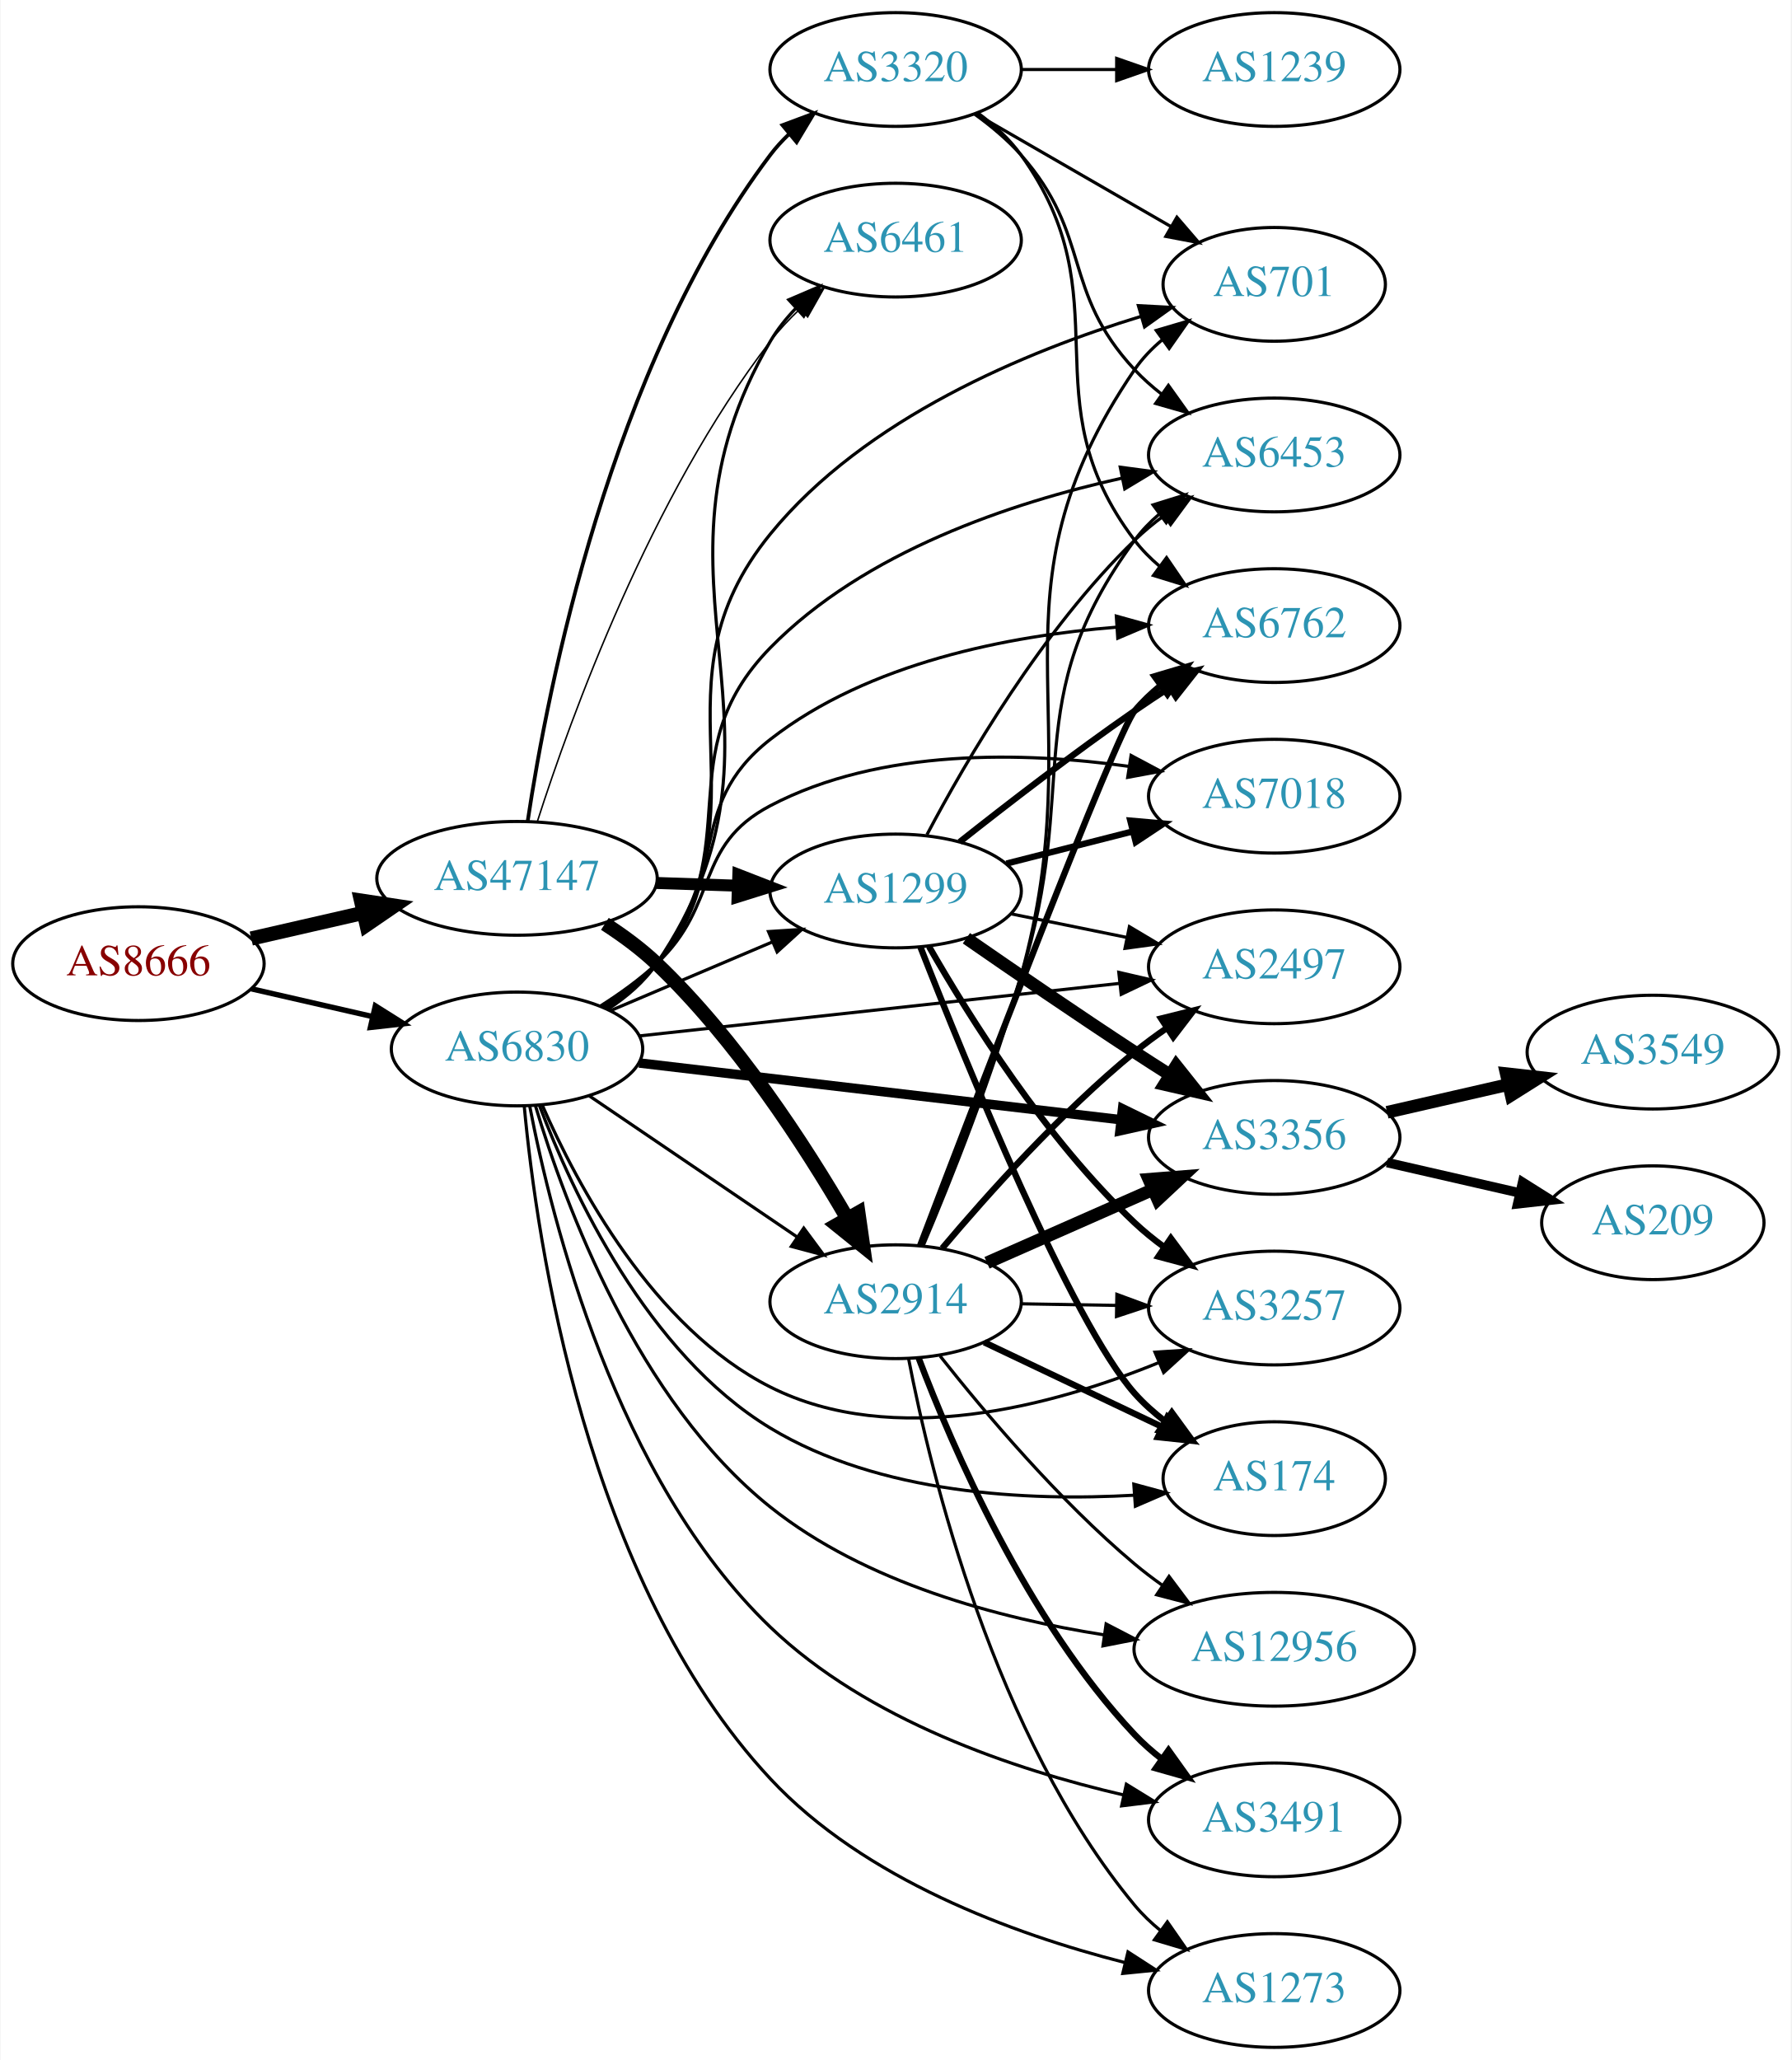
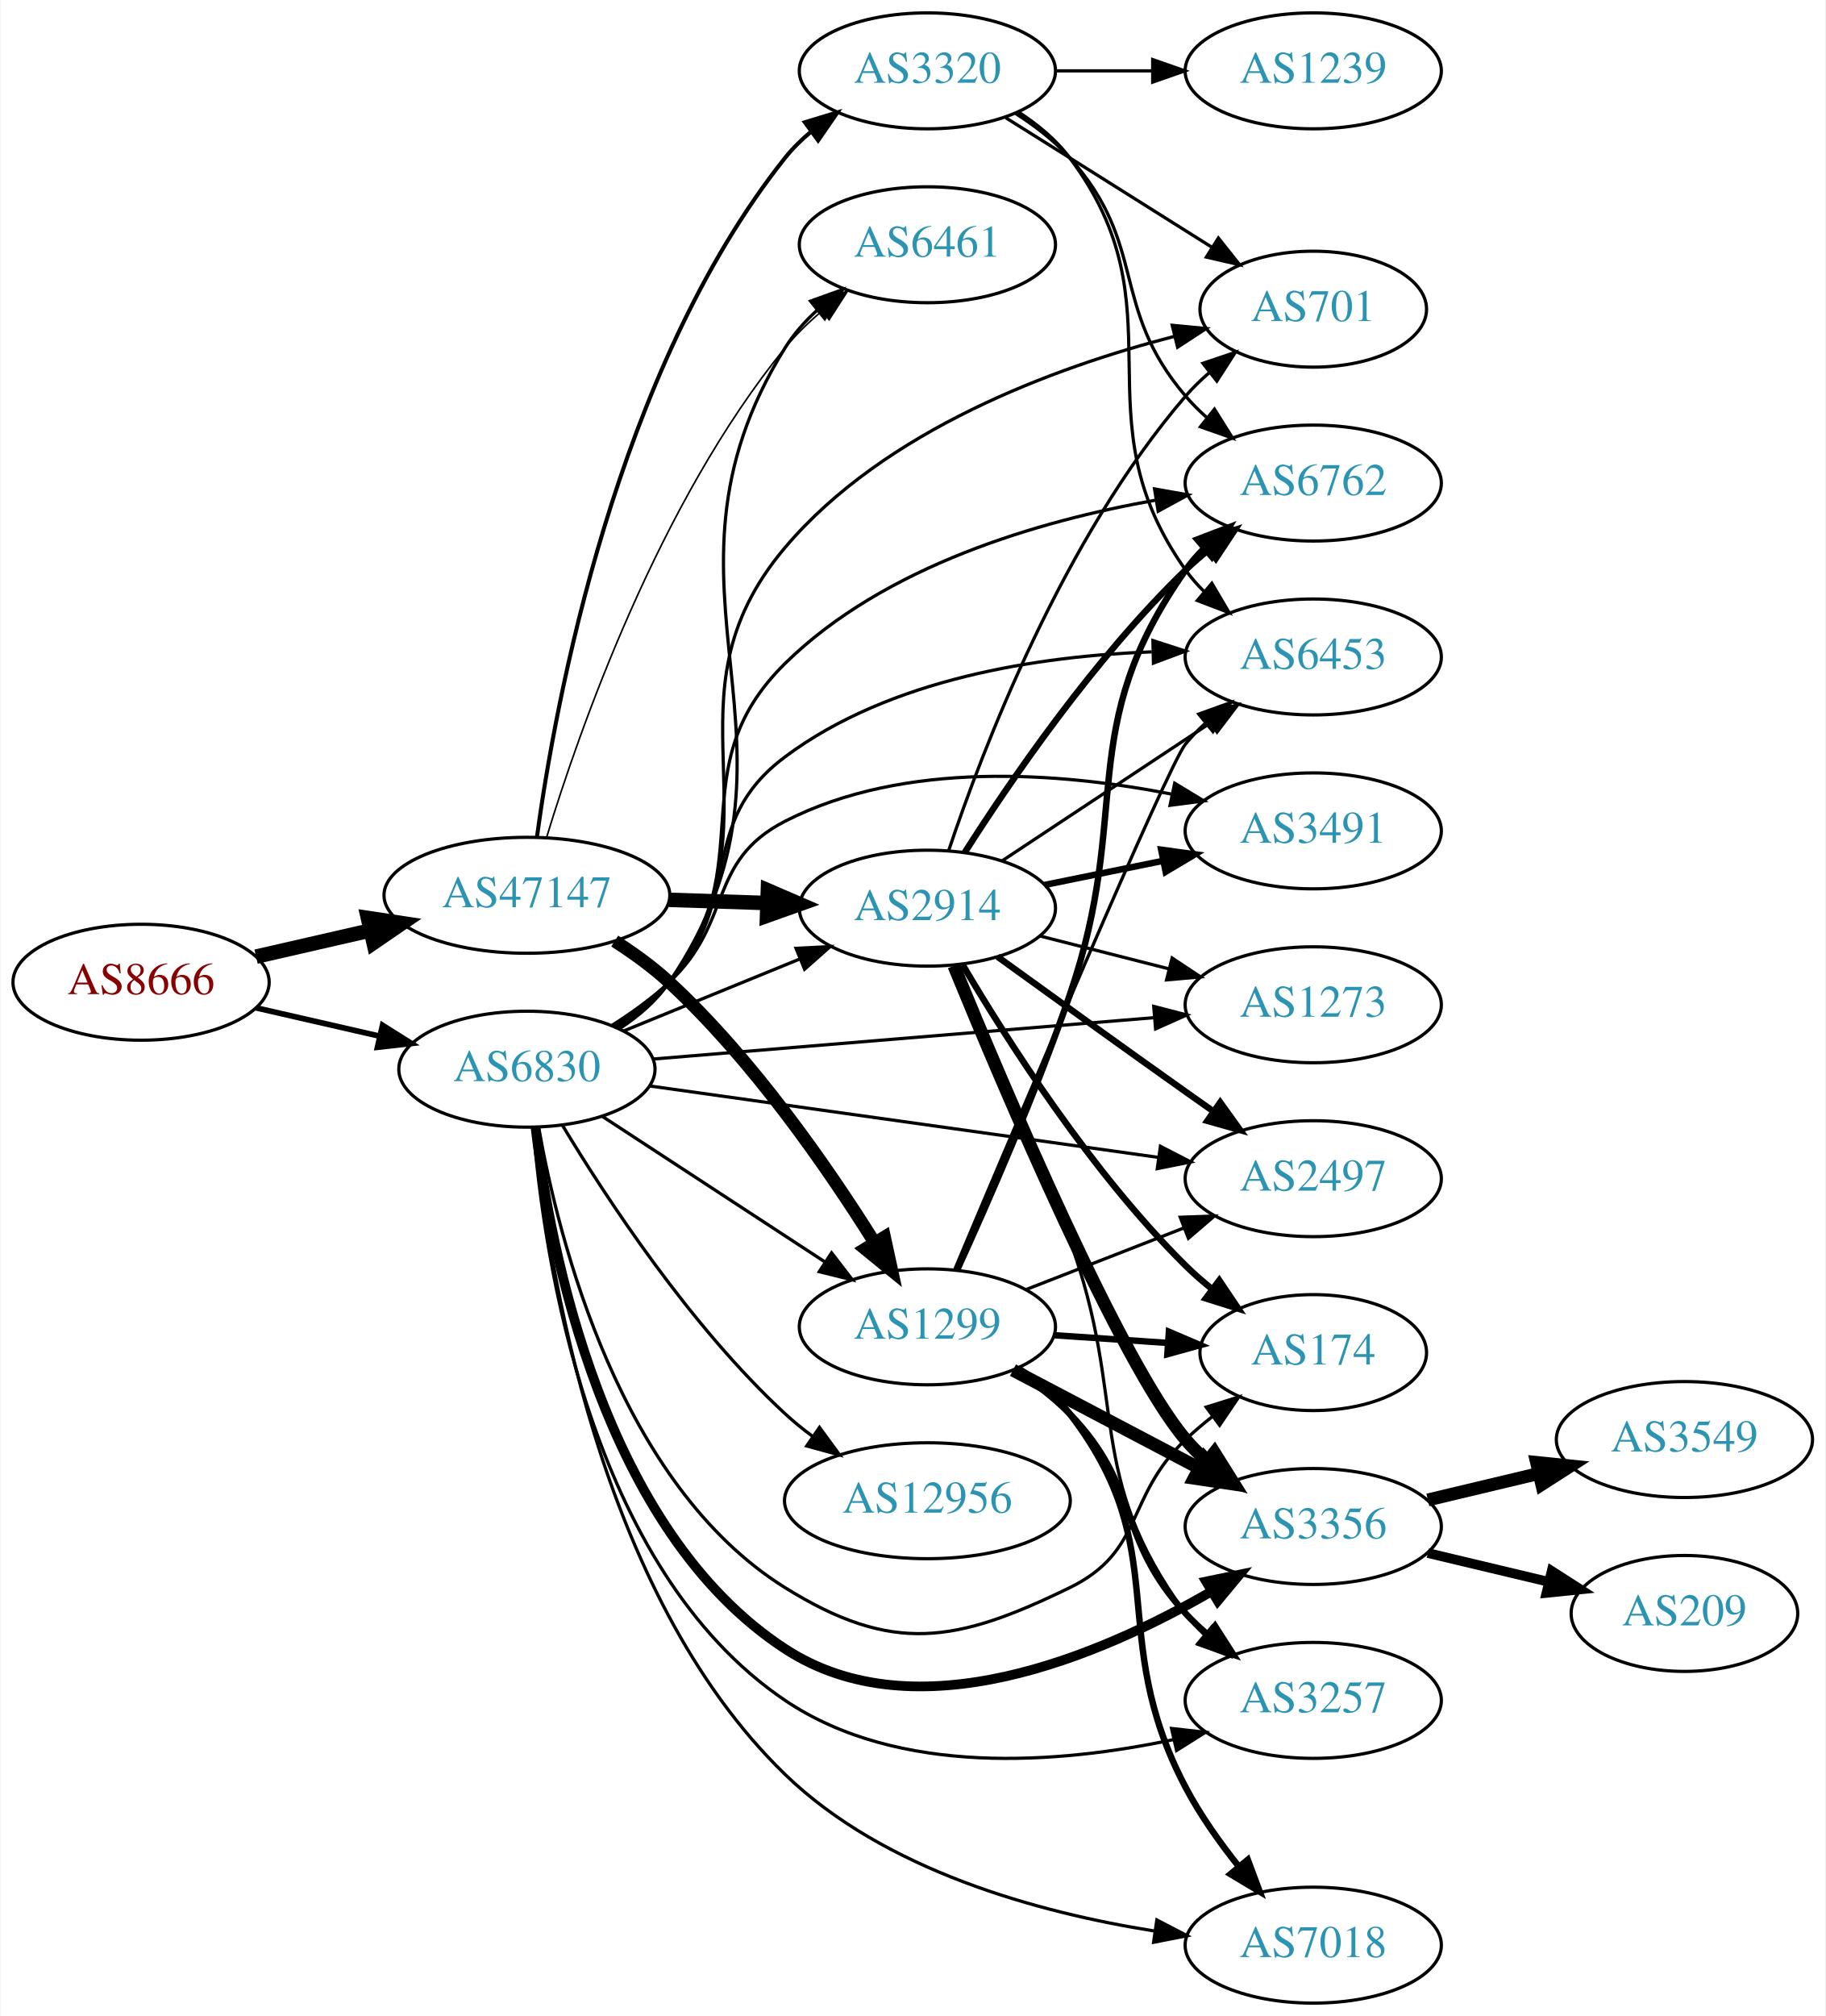
- <svg xmlns="http://www.w3.org/2000/svg" xmlns:xlink="http://www.w3.org/1999/xlink" width="567pt" height="652pt" viewBox="0.00 0.00 566.66 652.00">
-   <g id="graph0" class="graph" transform="scale(1 1) rotate(0) translate(4 648)">
-     <polygon fill="white" stroke="none" points="-4,4 -4,-648 562.663,-648 562.663,4 -4,4" />
+ <svg xmlns="http://www.w3.org/2000/svg" xmlns:xlink="http://www.w3.org/1999/xlink" width="567pt" height="626pt" viewBox="0.00 0.00 566.66 626.00">
+   <g id="graph0" class="graph" transform="scale(1 1) rotate(0) translate(4 622)">
+     <polygon fill="white" stroke="none" points="-4,4 -4,-622 562.663,-622 562.663,4 -4,4" />
    <g id="node1" class="node">
      <g id="a_node1">
        <a xlink:href="/asn/8666" xlink:title="AS8666 ~ FiberLink GmbH [AT]">
-           <ellipse fill="#ffffff" stroke="black" cx="39.647" cy="-343" rx="39.794" ry="18" />
-           <text text-anchor="middle" x="39.647" y="-339.3" font-family="Times,serif" font-size="14.00" fill="#880000">AS8666</text>
+           <ellipse fill="#ffffff" stroke="black" cx="39.647" cy="-317" rx="39.794" ry="18" />
+           <text text-anchor="middle" x="39.647" y="-313.3" font-family="Times,serif" font-size="14.00" fill="#880000">AS8666</text>
        </a>
      </g>
    </g>
    <g id="node2" class="node">
      <g id="a_node2">
        <a xlink:href="/asn/47147" xlink:title="AS47147 ~ ANEXIA Internetdienstleistungs GmbH [AT]">
-           <ellipse fill="#ffffff" stroke="black" cx="159.489" cy="-370" rx="44.393" ry="18" />
-           <text text-anchor="middle" x="159.489" y="-366.3" font-family="Times,serif" font-size="14.00" fill="#2c94b3">AS47147</text>
+           <ellipse fill="#ffffff" stroke="black" cx="159.489" cy="-344" rx="44.393" ry="18" />
+           <text text-anchor="middle" x="159.489" y="-340.3" font-family="Times,serif" font-size="14.00" fill="#2c94b3">AS47147</text>
        </a>
      </g>
    </g>
    <g id="edge1" class="edge">
-       <path fill="none" stroke="black" stroke-width="4.5" d="M75.366,-350.955C86.504,-353.507 99.039,-356.379 110.932,-359.104" />
-       <polygon fill="black" stroke="black" stroke-width="4.5" points="110.1,-362.953 120.727,-361.348 111.859,-355.276 110.1,-362.953" />
+       <path fill="none" stroke="black" stroke-width="4.5" d="M75.366,-324.955C86.504,-327.507 99.039,-330.379 110.932,-333.104" />
+       <polygon fill="black" stroke="black" stroke-width="4.5" points="110.1,-336.953 120.727,-335.348 111.859,-329.276 110.1,-336.953" />
    </g>
    <g id="node3" class="node">
      <g id="a_node3">
        <a xlink:href="/asn/6830" xlink:title="AS6830 ~ LGI-UPC [AT]">
-           <ellipse fill="#ffffff" stroke="black" cx="159.489" cy="-316" rx="39.794" ry="18" />
-           <text text-anchor="middle" x="159.489" y="-312.3" font-family="Times,serif" font-size="14.00" fill="#2c94b3">AS6830</text>
+           <ellipse fill="#ffffff" stroke="black" cx="159.489" cy="-290" rx="39.794" ry="18" />
+           <text text-anchor="middle" x="159.489" y="-286.3" font-family="Times,serif" font-size="14.00" fill="#2c94b3">AS6830</text>
        </a>
      </g>
    </g>
    <g id="edge2" class="edge">
-       <path fill="none" stroke="black" stroke-width="1.714" d="M75.366,-335.045C87.366,-332.296 100.987,-329.175 113.679,-326.267" />
-       <polygon fill="black" stroke="black" stroke-width="1.714" points="114.645,-329.636 123.611,-323.991 113.082,-322.813 114.645,-329.636" />
+       <path fill="none" stroke="black" stroke-width="1.756" d="M75.366,-309.045C87.366,-306.296 100.987,-303.175 113.679,-300.267" />
+       <polygon fill="black" stroke="black" stroke-width="1.756" points="114.645,-303.636 123.611,-297.991 113.082,-296.813 114.645,-303.636" />
    </g>
    <g id="node4" class="node">
      <g id="a_node4">
        <a xlink:href="/asn/1299" xlink:title="AS1299 ~ Telia Carrier [EU]">
-           <ellipse fill="#ffffff" stroke="black" cx="279.332" cy="-366" rx="39.794" ry="18" />
-           <text text-anchor="middle" x="279.332" y="-362.3" font-family="Times,serif" font-size="14.00" fill="#2c94b3">AS1299</text>
+           <ellipse fill="#ffffff" stroke="black" cx="283.881" cy="-210" rx="39.794" ry="18" />
+           <text text-anchor="middle" x="283.881" y="-206.3" font-family="Times,serif" font-size="14.00" fill="#2c94b3">AS1299</text>
        </a>
      </g>
    </g>
    <g id="edge3" class="edge">
-       <path fill="none" stroke="black" stroke-width="3.789" d="M203.7,-368.533C212.013,-368.251 220.775,-367.954 229.258,-367.666" />
-       <polygon fill="black" stroke="black" stroke-width="3.789" points="229.541,-371.158 239.416,-367.321 229.303,-364.162 229.541,-371.158" />
+       <path fill="none" stroke="black" stroke-width="4" d="M186.752,-329.784C192.631,-326.018 198.62,-321.682 203.685,-317 229.754,-292.902 253.052,-259.198 267.519,-236.093" />
+       <polygon fill="black" stroke="black" stroke-width="4" points="270.546,-237.852 272.799,-227.5 264.582,-234.188 270.546,-237.852" />
    </g>
    <g id="node5" class="node">
      <g id="a_node5">
        <a xlink:href="/asn/2914" xlink:title="AS2914 ~ NTT America, Inc. [US]">
-           <ellipse fill="#ffffff" stroke="black" cx="279.332" cy="-236" rx="39.794" ry="18" />
-           <text text-anchor="middle" x="279.332" y="-232.3" font-family="Times,serif" font-size="14.00" fill="#2c94b3">AS2914</text>
+           <ellipse fill="#ffffff" stroke="black" cx="283.881" cy="-340" rx="39.794" ry="18" />
+           <text text-anchor="middle" x="283.881" y="-336.3" font-family="Times,serif" font-size="14.00" fill="#2c94b3">AS2914</text>
        </a>
      </g>
    </g>
    <g id="edge4" class="edge">
-       <path fill="none" stroke="black" stroke-width="4.5" d="M187.3,-355.595C193.028,-351.892 198.814,-347.631 203.685,-343 228.789,-319.133 250.538,-285.597 263.982,-262.461" />
-       <polygon fill="black" stroke="black" stroke-width="4.5" points="267.533,-264.182 269.053,-253.543 260.687,-260.29 267.533,-264.182" />
+       <path fill="none" stroke="black" stroke-width="4.5" d="M203.64,-342.59C213.447,-342.269 223.934,-341.927 233.961,-341.599" />
+       <polygon fill="black" stroke="black" stroke-width="4.5" points="234.332,-345.526 244.198,-341.264 234.074,-337.656 234.332,-345.526" />
    </g>
    <g id="node6" class="node">
      <g id="a_node6">
        <a xlink:href="/asn/3320" xlink:title="AS3320 ~ DTAG [DE]">
-           <ellipse fill="#ffffff" stroke="black" cx="279.332" cy="-626" rx="39.794" ry="18" />
-           <text text-anchor="middle" x="279.332" y="-622.3" font-family="Times,serif" font-size="14.00" fill="#2c94b3">AS3320</text>
+           <ellipse fill="#ffffff" stroke="black" cx="283.881" cy="-600" rx="39.794" ry="18" />
+           <text text-anchor="middle" x="283.881" y="-596.3" font-family="Times,serif" font-size="14.00" fill="#2c94b3">AS3320</text>
        </a>
      </g>
    </g>
    <g id="edge5" class="edge">
-       <path fill="none" stroke="black" stroke-width="1.184" d="M162.873,-388.133C169.061,-429.349 188.844,-531.7 239.685,-599 241.443,-601.327 243.459,-603.528 245.629,-605.595" />
-       <polygon fill="black" stroke="black" stroke-width="1.184" points="243.514,-608.388 253.442,-612.087 247.988,-603.004 243.514,-608.388" />
+       <path fill="none" stroke="black" stroke-width="1.25" d="M162.591,-362.01C168.228,-403.408 187.008,-506.858 239.685,-573 242.027,-575.94 244.781,-578.648 247.747,-581.12" />
+       <polygon fill="black" stroke="black" stroke-width="1.25" points="245.813,-584.041 255.954,-587.11 249.94,-578.387 245.813,-584.041" />
    </g>
    <g id="node7" class="node">
      <g id="a_node7">
        <a xlink:href="/asn/6461" xlink:title="AS6461 ~ Zayo Bandwidth [US]">
-           <ellipse fill="#ffffff" stroke="black" cx="279.332" cy="-572" rx="39.794" ry="18" />
-           <text text-anchor="middle" x="279.332" y="-568.3" font-family="Times,serif" font-size="14.00" fill="#2c94b3">AS6461</text>
+           <ellipse fill="#ffffff" stroke="black" cx="283.881" cy="-546" rx="39.794" ry="18" />
+           <text text-anchor="middle" x="283.881" y="-542.3" font-family="Times,serif" font-size="14.00" fill="#2c94b3">AS6461</text>
        </a>
      </g>
    </g>
    <g id="edge6" class="edge">
-       <path fill="none" stroke="black" stroke-width="0.474" d="M165.944,-388.051C176.431,-420.742 201.775,-490.908 239.685,-540 242.455,-543.587 245.696,-547.038 249.101,-550.26" />
-       <polygon fill="black" stroke="black" stroke-width="0.474" points="246.871,-552.959 256.701,-556.911 251.481,-547.692 246.871,-552.959" />
-     </g>
-     <g id="edge35" class="edge">
-       <path fill="none" stroke="black" d="M189.015,-328.104C204.39,-334.627 223.566,-342.763 240.204,-349.823" />
-       <polygon fill="black" stroke="black" points="239.087,-353.151 249.659,-353.835 241.821,-346.707 239.087,-353.151" />
+       <path fill="none" stroke="black" stroke-width="0.5" d="M165.608,-361.996C175.63,-394.904 200.36,-465.824 239.685,-514 242.994,-518.053 246.925,-521.866 251.047,-525.349" />
+       <polygon fill="black" stroke="black" stroke-width="0.5" points="249.056,-528.235 259.097,-531.618 253.357,-522.712 249.056,-528.235" />
+     </g>
+     <g id="edge37" class="edge">
+       <path fill="none" stroke="black" d="M182.938,-275.327C202.347,-262.64 230.59,-244.179 252.106,-230.116" />
+       <polygon fill="black" stroke="black" points="254.119,-232.981 260.575,-224.58 250.289,-227.122 254.119,-232.981" />
+     </g>
+     <g id="edge36" class="edge">
+       <path fill="none" stroke="black" d="M189.494,-301.849C205.837,-308.526 226.461,-316.951 244.168,-324.185" />
+       <polygon fill="black" stroke="black" points="243.079,-327.521 253.66,-328.062 245.726,-321.041 243.079,-327.521" />
    </g>
    <g id="edge39" class="edge">
-       <path fill="none" stroke="black" d="M182.378,-301.14C200.899,-288.567 227.628,-270.421 248.175,-256.473" />
-       <polygon fill="black" stroke="black" points="250.252,-259.293 256.56,-250.78 246.32,-253.501 250.252,-259.293" />
-     </g>
-     <g id="edge30" class="edge">
-       <path fill="none" stroke="black" d="M188.479,-328.73C194.287,-332.557 199.81,-337.293 203.685,-343 253.68,-416.637 194.692,-463.204 239.685,-540 241.865,-543.72 244.647,-547.198 247.716,-550.389" />
-       <polygon fill="black" stroke="black" points="245.513,-553.117 255.252,-557.289 250.24,-547.955 245.513,-553.117" />
+       <path fill="none" stroke="black" d="M188.479,-302.73C194.287,-306.557 199.81,-311.293 203.685,-317 253.68,-390.637 192.635,-438.447 239.685,-514 242.322,-518.234 245.739,-522.094 249.498,-525.553" />
+       <polygon fill="black" stroke="black" points="247.576,-528.501 257.549,-532.078 251.984,-523.063 247.576,-528.501" />
    </g>
    <g id="node8" class="node">
      <g id="a_node8">
-         <a xlink:href="/asn/3257" xlink:title="AS3257 ~ GTT [DE]">
-           <ellipse fill="#ffffff" stroke="black" cx="399.174" cy="-234" rx="39.794" ry="18" />
-           <text text-anchor="middle" x="399.174" y="-230.3" font-family="Times,serif" font-size="14.00" fill="#2c94b3">AS3257</text>
-         </a>
-       </g>
-     </g>
-     <g id="edge31" class="edge">
-       <path fill="none" stroke="black" d="M167.462,-298.258C178.474,-273.015 202.536,-227.722 239.685,-209 278.627,-189.375 329.208,-203.1 362.632,-216.727" />
-       <polygon fill="black" stroke="black" points="361.429,-220.019 372,-220.727 364.178,-213.581 361.429,-220.019" />
+         <a xlink:href="/asn/2497" xlink:title="AS2497 ~ Internet Initiative Japan Inc. [JP]">
+           <ellipse fill="#ffffff" stroke="black" cx="403.724" cy="-256" rx="39.794" ry="18" />
+           <text text-anchor="middle" x="403.724" y="-252.3" font-family="Times,serif" font-size="14.00" fill="#2c94b3">AS2497</text>
+         </a>
+       </g>
+     </g>
+     <g id="edge33" class="edge">
+       <path fill="none" stroke="black" d="M197.543,-284.799C239.929,-278.85 309.418,-269.096 355.614,-262.612" />
+       <polygon fill="black" stroke="black" points="356.258,-266.056 365.674,-261.2 355.285,-259.124 356.258,-266.056" />
    </g>
    <g id="node9" class="node">
      <g id="a_node9">
-         <a xlink:href="/asn/174" xlink:title="AS174 ~ Cogent Communications [US]">
-           <ellipse fill="#ffffff" stroke="black" cx="399.174" cy="-180" rx="35.194" ry="18" />
-           <text text-anchor="middle" x="399.174" y="-176.3" font-family="Times,serif" font-size="14.00" fill="#2c94b3">AS174</text>
-         </a>
-       </g>
-     </g>
-     <g id="edge38" class="edge">
-       <path fill="none" stroke="black" d="M166.601,-298.059C176.925,-270.804 200.6,-219.643 239.685,-196 274.318,-175.05 321.154,-172.825 354.92,-174.762" />
-       <polygon fill="black" stroke="black" points="354.727,-178.257 364.951,-175.481 355.227,-171.275 354.727,-178.257" />
+         <a xlink:href="/asn/6762" xlink:title="AS6762 ~ TELECOM ITALIA SPARKLE S.p.A. [IT]">
+           <ellipse fill="#ffffff" stroke="black" cx="403.724" cy="-472" rx="39.794" ry="18" />
+           <text text-anchor="middle" x="403.724" y="-468.3" font-family="Times,serif" font-size="14.00" fill="#2c94b3">AS6762</text>
+         </a>
+       </g>
+     </g>
+     <g id="edge35" class="edge">
+       <path fill="none" stroke="black" d="M187.355,-302.94C193.346,-306.802 199.234,-311.501 203.685,-317 233.141,-353.391 206.284,-383.192 239.685,-416 270.584,-446.35 318.649,-460.282 354.598,-466.659" />
+       <polygon fill="black" stroke="black" points="354.428,-470.178 364.862,-468.335 355.557,-463.269 354.428,-470.178" />
    </g>
    <g id="node10" class="node">
      <g id="a_node10">
-         <a xlink:href="/asn/3356" xlink:title="AS3356 ~ Level 3 Parent, LLC [US]">
-           <ellipse fill="#ffffff" stroke="black" cx="399.174" cy="-288" rx="39.794" ry="18" />
-           <text text-anchor="middle" x="399.174" y="-284.3" font-family="Times,serif" font-size="14.00" fill="#2c94b3">AS3356</text>
-         </a>
-       </g>
-     </g>
-     <g id="edge36" class="edge">
-       <path fill="none" stroke="black" stroke-width="3" d="M198.151,-311.563C239.441,-306.699 305.774,-298.885 350.621,-293.602" />
-       <polygon fill="black" stroke="black" stroke-width="3" points="351.167,-297.062 360.688,-292.416 350.348,-290.11 351.167,-297.062" />
+         <a xlink:href="/asn/7018" xlink:title="AS7018 ~ AT&amp;T Services, Inc. [US]">
+           <ellipse fill="#ffffff" stroke="black" cx="403.724" cy="-18" rx="39.794" ry="18" />
+           <text text-anchor="middle" x="403.724" y="-14.3" font-family="Times,serif" font-size="14.00" fill="#2c94b3">AS7018</text>
+         </a>
+       </g>
+     </g>
+     <g id="edge41" class="edge">
+       <path fill="none" stroke="black" d="M161.799,-271.844C165.772,-230.291 181.29,-127.516 239.685,-71 270.538,-41.14 318.392,-28.103 354.288,-22.411" />
+       <polygon fill="black" stroke="black" points="355.144,-25.824 364.541,-20.931 354.144,-18.895 355.144,-25.824" />
    </g>
    <g id="node11" class="node">
      <g id="a_node11">
-         <a xlink:href="/asn/6762" xlink:title="AS6762 ~ TELECOM ITALIA SPARKLE S.p.A. [IT]">
-           <ellipse fill="#ffffff" stroke="black" cx="399.174" cy="-450" rx="39.794" ry="18" />
-           <text text-anchor="middle" x="399.174" y="-446.3" font-family="Times,serif" font-size="14.00" fill="#2c94b3">AS6762</text>
-         </a>
-       </g>
-     </g>
-     <g id="edge40" class="edge">
-       <path fill="none" stroke="black" d="M186.897,-329.334C192.902,-333.184 198.911,-337.779 203.685,-343 227.56,-369.11 211.788,-392.24 239.685,-414 270.836,-438.299 315.322,-446.787 349.238,-449.49" />
-       <polygon fill="black" stroke="black" points="349.191,-452.995 359.398,-450.155 349.648,-446.01 349.191,-452.995" />
+         <a xlink:href="/asn/3356" xlink:title="AS3356 ~ Level 3 Parent, LLC [US]">
+           <ellipse fill="#ffffff" stroke="black" cx="403.724" cy="-148" rx="39.794" ry="18" />
+           <text text-anchor="middle" x="403.724" y="-144.3" font-family="Times,serif" font-size="14.00" fill="#2c94b3">AS3356</text>
+         </a>
+       </g>
+     </g>
+     <g id="edge29" class="edge">
+       <path fill="none" stroke="black" stroke-width="3" d="M162.159,-271.87C166.74,-233.975 183.216,-146.848 239.685,-110 280.351,-83.465 337.378,-107.749 372.091,-127.823" />
+       <polygon fill="black" stroke="black" stroke-width="3" points="370.458,-130.925 380.835,-133.064 374.057,-124.921 370.458,-130.925" />
    </g>
    <g id="node12" class="node">
      <g id="a_node12">
-         <a xlink:href="/asn/7018" xlink:title="AS7018 ~ AT&amp;T Services, Inc. [US]">
-           <ellipse fill="#ffffff" stroke="black" cx="399.174" cy="-396" rx="39.794" ry="18" />
-           <text text-anchor="middle" x="399.174" y="-392.3" font-family="Times,serif" font-size="14.00" fill="#2c94b3">AS7018</text>
-         </a>
-       </g>
-     </g>
-     <g id="edge37" class="edge">
-       <path fill="none" stroke="black" d="M185.893,-329.593C192.058,-333.491 198.392,-338.042 203.685,-343 223.67,-361.719 215.433,-380.286 239.685,-393 274.586,-411.296 320.027,-410.064 353.3,-405.425" />
-       <polygon fill="black" stroke="black" points="353.862,-408.88 363.21,-403.894 352.793,-401.962 353.862,-408.88" />
+         <a xlink:href="/asn/3257" xlink:title="AS3257 ~ GTT [DE]">
+           <ellipse fill="#ffffff" stroke="black" cx="403.724" cy="-94" rx="39.794" ry="18" />
+           <text text-anchor="middle" x="403.724" y="-90.3" font-family="Times,serif" font-size="14.00" fill="#2c94b3">AS3257</text>
+         </a>
+       </g>
+     </g>
+     <g id="edge32" class="edge">
+       <path fill="none" stroke="black" d="M161.464,-271.859C164.724,-231.586 178.832,-135.044 239.685,-94 274.926,-70.231 324.927,-74.349 360.243,-81.815" />
+       <polygon fill="black" stroke="black" points="359.715,-85.284 370.244,-84.1 361.275,-78.46 359.715,-85.284" />
    </g>
    <g id="node13" class="node">
      <g id="a_node13">
-         <a xlink:href="/asn/2497" xlink:title="AS2497 ~ Internet Initiative Japan Inc. [JP]">
-           <ellipse fill="#ffffff" stroke="black" cx="399.174" cy="-342" rx="39.794" ry="18" />
-           <text text-anchor="middle" x="399.174" y="-338.3" font-family="Times,serif" font-size="14.00" fill="#2c94b3">AS2497</text>
-         </a>
-       </g>
-     </g>
-     <g id="edge42" class="edge">
-       <path fill="none" stroke="black" d="M198.151,-320.12C239.319,-324.623 305.384,-331.85 350.225,-336.755" />
-       <polygon fill="black" stroke="black" points="349.974,-340.248 360.296,-337.857 350.736,-333.29 349.974,-340.248" />
+         <a xlink:href="/asn/174" xlink:title="AS174 ~ Cogent Communications [US]">
+           <ellipse fill="#ffffff" stroke="black" cx="403.724" cy="-202" rx="35.194" ry="18" />
+           <text text-anchor="middle" x="403.724" y="-198.3" font-family="Times,serif" font-size="14.00" fill="#2c94b3">AS174</text>
+         </a>
+       </g>
+     </g>
+     <g id="edge30" class="edge">
+       <path fill="none" stroke="black" d="M163.147,-271.864C169.355,-236.929 188.383,-160.937 239.685,-129 273.036,-108.238 292.761,-111.793 328.077,-129 351.416,-140.371 345.229,-157.147 364.077,-175 366.651,-177.438 369.46,-179.824 372.351,-182.105" />
+       <polygon fill="black" stroke="black" points="370.472,-185.069 380.589,-188.216 374.643,-179.447 370.472,-185.069" />
    </g>
    <g id="node14" class="node">
      <g id="a_node14">
        <a xlink:href="/asn/6453" xlink:title="AS6453 ~ TATA COMMUNICATIONS (AMERICA) INC [US]">
-           <ellipse fill="#ffffff" stroke="black" cx="399.174" cy="-504" rx="39.794" ry="18" />
-           <text text-anchor="middle" x="399.174" y="-500.3" font-family="Times,serif" font-size="14.00" fill="#2c94b3">AS6453</text>
-         </a>
-       </g>
-     </g>
-     <g id="edge43" class="edge">
-       <path fill="none" stroke="black" d="M187.367,-328.93C193.358,-332.792 199.243,-337.494 203.685,-343 233.345,-379.764 206.651,-409.236 239.685,-443 269.43,-473.402 315.979,-488.91 350.949,-496.657" />
-       <polygon fill="black" stroke="black" points="350.436,-500.125 360.939,-498.731 351.859,-493.271 350.436,-500.125" />
+           <ellipse fill="#ffffff" stroke="black" cx="403.724" cy="-418" rx="39.794" ry="18" />
+           <text text-anchor="middle" x="403.724" y="-414.3" font-family="Times,serif" font-size="14.00" fill="#2c94b3">AS6453</text>
+         </a>
+       </g>
+     </g>
+     <g id="edge31" class="edge">
+       <path fill="none" stroke="black" d="M186.875,-303.354C192.881,-307.203 198.896,-311.792 203.685,-317 227.367,-342.75 211.663,-366.056 239.685,-387 272.313,-411.386 318.626,-418.292 353.559,-419.588" />
+       <polygon fill="black" stroke="black" points="353.931,-423.097 364.007,-419.823 354.088,-416.099 353.931,-423.097" />
    </g>
    <g id="node15" class="node">
      <g id="a_node15">
-         <a xlink:href="/asn/12956" xlink:title="AS12956 ~ TELXIUS [ES]">
-           <ellipse fill="#ffffff" stroke="black" cx="399.174" cy="-126" rx="44.393" ry="18" />
-           <text text-anchor="middle" x="399.174" y="-122.3" font-family="Times,serif" font-size="14.00" fill="#2c94b3">AS12956</text>
-         </a>
-       </g>
-     </g>
-     <g id="edge32" class="edge">
-       <path fill="none" stroke="black" d="M165.364,-297.865C174.587,-267.074 197.544,-204.646 239.685,-171 269.767,-146.982 312.02,-135.781 345.335,-130.558" />
-       <polygon fill="black" stroke="black" points="345.961,-134.004 355.364,-129.121 344.968,-127.075 345.961,-134.004" />
+         <a xlink:href="/asn/3491" xlink:title="AS3491 ~ PCCW Global, Inc. [US]">
+           <ellipse fill="#ffffff" stroke="black" cx="403.724" cy="-364" rx="39.794" ry="18" />
+           <text text-anchor="middle" x="403.724" y="-360.3" font-family="Times,serif" font-size="14.00" fill="#2c94b3">AS3491</text>
+         </a>
+       </g>
+     </g>
+     <g id="edge40" class="edge">
+       <path fill="none" stroke="black" d="M185.893,-303.593C192.058,-307.491 198.392,-312.042 203.685,-317 223.67,-335.719 215.313,-354.516 239.685,-367 276.791,-386.007 325.159,-382.154 359.553,-375.451" />
+       <polygon fill="black" stroke="black" points="360.687,-378.789 369.75,-373.302 359.243,-371.939 360.687,-378.789" />
    </g>
    <g id="node16" class="node">
      <g id="a_node16">
-         <a xlink:href="/asn/3491" xlink:title="AS3491 ~ PCCW Global, Inc. [US]">
-           <ellipse fill="#ffffff" stroke="black" cx="399.174" cy="-72" rx="39.794" ry="18" />
-           <text text-anchor="middle" x="399.174" y="-68.3" font-family="Times,serif" font-size="14.00" fill="#2c94b3">AS3491</text>
-         </a>
-       </g>
-     </g>
-     <g id="edge34" class="edge">
-       <path fill="none" stroke="black" d="M163.487,-298.021C170.42,-261.875 190.858,-179.865 239.685,-133 270.37,-103.548 316.801,-87.919 351.486,-79.886" />
-       <polygon fill="black" stroke="black" points="352.366,-83.277 361.389,-77.724 350.872,-76.438 352.366,-83.277" />
+         <a xlink:href="/asn/1273" xlink:title="AS1273 ~ Vodafone Group PLC [EU]">
+           <ellipse fill="#ffffff" stroke="black" cx="403.724" cy="-310" rx="39.794" ry="18" />
+           <text text-anchor="middle" x="403.724" y="-306.3" font-family="Times,serif" font-size="14.00" fill="#2c94b3">AS1273</text>
+         </a>
+       </g>
+     </g>
+     <g id="edge42" class="edge">
+       <path fill="none" stroke="black" d="M198.605,-293.147C240.72,-296.624 308.633,-302.231 354.438,-306.013" />
+       <polygon fill="black" stroke="black" points="354.177,-309.504 364.431,-306.838 354.753,-302.527 354.177,-309.504" />
    </g>
    <g id="node17" class="node">
      <g id="a_node17">
        <a xlink:href="/asn/701" xlink:title="AS701 ~ UUNET [US]">
-           <ellipse fill="#ffffff" stroke="black" cx="399.174" cy="-558" rx="35.194" ry="18" />
-           <text text-anchor="middle" x="399.174" y="-554.3" font-family="Times,serif" font-size="14.00" fill="#2c94b3">AS701</text>
-         </a>
-       </g>
-     </g>
-     <g id="edge41" class="edge">
-       <path fill="none" stroke="black" d="M187.712,-328.664C193.693,-332.534 199.486,-337.306 203.685,-343 240.798,-393.321 200.195,-430.522 239.685,-479 269.591,-515.713 320.88,-536.846 356.997,-547.856" />
-       <polygon fill="black" stroke="black" points="356.172,-551.261 366.752,-550.698 358.13,-544.541 356.172,-551.261" />
+           <ellipse fill="#ffffff" stroke="black" cx="403.724" cy="-526" rx="35.194" ry="18" />
+           <text text-anchor="middle" x="403.724" y="-522.3" font-family="Times,serif" font-size="14.00" fill="#2c94b3">AS701</text>
+         </a>
+       </g>
+     </g>
+     <g id="edge34" class="edge">
+       <path fill="none" stroke="black" d="M187.705,-302.669C193.685,-306.539 199.481,-311.31 203.685,-317 240.588,-366.941 199.555,-404.612 239.685,-452 270.625,-488.535 323.351,-507.894 360.448,-517.52" />
+       <polygon fill="black" stroke="black" points="359.92,-520.994 370.466,-519.983 361.591,-514.197 359.92,-520.994" />
+     </g>
+     <g id="node21" class="node">
+       <g id="a_node21">
+         <a xlink:href="/asn/12956" xlink:title="AS12956 ~ TELXIUS [ES]">
+           <ellipse fill="#ffffff" stroke="black" cx="283.881" cy="-156" rx="44.393" ry="18" />
+           <text text-anchor="middle" x="283.881" y="-152.3" font-family="Times,serif" font-size="14.00" fill="#2c94b3">AS12956</text>
+         </a>
+       </g>
+     </g>
+     <g id="edge38" class="edge">
+       <path fill="none" stroke="black" d="M170.571,-272.5C184.181,-249.919 210.156,-210.297 239.685,-183 242.297,-180.586 245.154,-178.263 248.116,-176.064" />
+       <polygon fill="black" stroke="black" points="250.362,-178.767 256.619,-170.216 246.396,-172.999 250.362,-178.767" />
+     </g>
+     <g id="edge7" class="edge">
+       <path fill="none" stroke="black" d="M314.618,-221.608C329.412,-227.382 347.489,-234.439 363.41,-240.654" />
+       <polygon fill="black" stroke="black" points="362.408,-244.02 372.997,-244.396 364.954,-237.499 362.408,-244.02" />
+     </g>
+     <g id="edge8" class="edge">
+       <path fill="none" stroke="black" stroke-width="2" d="M293.09,-227.589C302.363,-247.879 317.533,-282.382 328.077,-313 347.879,-370.495 329.061,-395.284 364.077,-445 365.756,-447.384 367.716,-449.627 369.847,-451.723" />
+       <polygon fill="black" stroke="black" stroke-width="2" points="367.69,-454.483 377.586,-458.269 372.211,-449.138 367.69,-454.483" />
+     </g>
+     <g id="edge9" class="edge">
+       <path fill="none" stroke="black" stroke-width="2" d="M311.935,-197.209C317.921,-193.342 323.759,-188.604 328.077,-183 361.026,-140.241 338.941,-114.772 364.077,-67 368.597,-58.41 374.687,-49.83 380.694,-42.307" />
+       <polygon fill="black" stroke="black" stroke-width="2" points="383.396,-44.532 387.102,-34.606 378.015,-40.054 383.396,-44.532" />
+     </g>
+     <g id="edge10" class="edge">
+       <path fill="none" stroke="black" stroke-width="4" d="M310.451,-196.547C327.361,-187.65 349.734,-175.879 368.215,-166.156" />
+       <polygon fill="black" stroke="black" stroke-width="4" points="369.983,-169.18 377.204,-161.427 366.724,-162.986 369.983,-169.18" />
+     </g>
+     <g id="edge11" class="edge">
+       <path fill="none" stroke="black" stroke-width="2" d="M311.081,-196.471C317.093,-192.627 323.157,-188.084 328.077,-183 350.239,-160.105 342.509,-144.455 364.077,-121 366.103,-118.797 368.338,-116.673 370.682,-114.65" />
+       <polygon fill="black" stroke="black" stroke-width="2" points="373.21,-117.115 378.922,-108.192 368.892,-111.606 373.21,-117.115" />
+     </g>
+     <g id="edge12" class="edge">
+       <path fill="none" stroke="black" stroke-width="2" d="M323.141,-207.403C334.473,-206.633 346.972,-205.785 358.64,-204.993" />
+       <polygon fill="black" stroke="black" stroke-width="2" points="358.89,-208.484 368.63,-204.315 358.416,-201.5 358.89,-208.484" />
+     </g>
+     <g id="edge13" class="edge">
+       <path fill="none" stroke="black" d="M292.395,-227.879C311.072,-272.225 358.505,-384.203 364.077,-391 365.926,-393.255 368.008,-395.405 370.224,-397.436" />
+       <polygon fill="black" stroke="black" points="368.156,-400.266 378.122,-403.861 372.573,-394.835 368.156,-400.266" />
+     </g>
+     <g id="edge17" class="edge">
+       <path fill="none" stroke="black" stroke-width="2" d="M305.667,-324.919C321.608,-313.382 344.179,-297.111 364.077,-283 366.9,-280.998 369.845,-278.921 372.794,-276.848" />
+       <polygon fill="black" stroke="black" stroke-width="2" points="374.839,-279.689 381.02,-271.084 370.822,-273.956 374.839,-279.689" />
+     </g>
+     <g id="edge15" class="edge">
+       <path fill="none" stroke="black" stroke-width="2" d="M295.491,-357.309C309.472,-379.269 335.642,-417.581 364.077,-445 366.231,-447.077 368.559,-449.112 370.965,-451.074" />
+       <polygon fill="black" stroke="black" stroke-width="2" points="369.239,-454.158 379.32,-457.419 373.473,-448.583 369.239,-454.158" />
+     </g>
+     <g id="edge14" class="edge">
+       <path fill="none" stroke="black" stroke-width="4" d="M292.098,-322.121C307.473,-284.567 343.71,-198.973 364.077,-175 366.015,-172.719 368.187,-170.539 370.488,-168.478" />
+       <polygon fill="black" stroke="black" stroke-width="4" points="373.025,-170.93 378.649,-161.951 368.653,-165.463 373.025,-170.93" />
+     </g>
+     <g id="edge22" class="edge">
+       <path fill="none" stroke="black" d="M292.898,-322.343C301.995,-301.991 317.003,-267.43 328.077,-237 346.537,-186.273 332.233,-164.588 364.077,-121 365.797,-118.646 367.787,-116.424 369.938,-114.343" />
+       <polygon fill="black" stroke="black" points="372.3,-116.93 377.716,-107.824 367.803,-111.565 372.3,-116.93" />
+     </g>
+     <g id="edge16" class="edge">
+       <path fill="none" stroke="black" stroke-width="2" d="M294.808,-322.449C308.44,-299.316 334.639,-258.148 364.077,-229 366.596,-226.506 369.369,-224.083 372.238,-221.778" />
+       <polygon fill="black" stroke="black" stroke-width="2" points="374.536,-224.43 380.446,-215.636 370.342,-218.825 374.536,-224.43" />
+     </g>
+     <g id="edge19" class="edge">
+       <path fill="none" stroke="black" d="M307.046,-354.671C325.283,-366.742 351.341,-383.989 371.658,-397.438" />
+       <polygon fill="black" stroke="black" points="369.987,-400.528 380.257,-403.129 373.85,-394.691 369.987,-400.528" />
+     </g>
+     <g id="edge18" class="edge">
+       <path fill="none" stroke="black" stroke-width="2" d="M320.238,-347.201C331.784,-349.552 344.776,-352.198 356.974,-354.683" />
+       <polygon fill="black" stroke="black" stroke-width="2" points="356.487,-358.155 366.985,-356.721 357.884,-351.296 356.487,-358.155" />
+     </g>
+     <g id="edge20" class="edge">
+       <path fill="none" stroke="black" d="M318.966,-331.323C331.425,-328.151 345.697,-324.518 358.887,-321.16" />
+       <polygon fill="black" stroke="black" points="359.888,-324.517 368.715,-318.658 358.161,-317.733 359.888,-324.517" />
+     </g>
+     <g id="edge21" class="edge">
+       <path fill="none" stroke="black" d="M290.495,-357.901C300.988,-389.23 326.016,-454.858 364.077,-499 366.269,-501.541 368.749,-503.961 371.37,-506.234" />
+       <polygon fill="black" stroke="black" points="369.469,-509.189 379.507,-512.581 373.775,-503.67 369.469,-509.189" />
+     </g>
+     <g id="edge28" class="edge">
+       <path fill="none" stroke="black" d="M311.35,-586.721C317.354,-582.87 323.346,-578.26 328.077,-573 352.535,-545.806 340.324,-526.811 364.077,-499 366.021,-496.725 368.198,-494.548 370.501,-492.489" />
+       <polygon fill="black" stroke="black" points="373.038,-494.942 378.668,-485.967 368.67,-489.473 373.038,-494.942" />
+     </g>
+     <g id="edge27" class="edge">
+       <path fill="none" stroke="black" d="M312.042,-587.29C318.025,-583.421 323.834,-578.661 328.077,-573 363.519,-525.711 329.857,-493.18 364.077,-445 365.766,-442.623 367.733,-440.384 369.868,-438.292" />
+       <polygon fill="black" stroke="black" points="372.231,-440.877 377.615,-431.752 367.716,-435.528 372.231,-440.877" />
+     </g>
+     <g id="edge25" class="edge">
+       <path fill="none" stroke="black" d="M308.205,-585.441C314.646,-581.415 321.634,-577.042 328.077,-573 342.657,-563.854 358.821,-553.68 372.369,-545.144" />
+       <polygon fill="black" stroke="black" points="374.258,-548.091 380.851,-539.798 370.525,-542.169 374.258,-548.091" />
+     </g>
+     <g id="node20" class="node">
+       <g id="a_node20">
+         <a xlink:href="/asn/1239" xlink:title="AS1239 ~ Sprint [US]">
+           <ellipse fill="#ffffff" stroke="black" cx="403.724" cy="-600" rx="39.794" ry="18" />
+           <text text-anchor="middle" x="403.724" y="-596.3" font-family="Times,serif" font-size="14.00" fill="#2c94b3">AS1239</text>
+         </a>
+       </g>
+     </g>
+     <g id="edge26" class="edge">
+       <path fill="none" stroke="black" d="M323.794,-600C333.347,-600 343.697,-600 353.659,-600" />
+       <polygon fill="black" stroke="black" points="353.852,-603.5 363.852,-600 353.852,-596.5 353.852,-603.5" />
    </g>
    <g id="node18" class="node">
      <g id="a_node18">
-         <a xlink:href="/asn/1273" xlink:title="AS1273 ~ Vodafone Group PLC [EU]">
-           <ellipse fill="#ffffff" stroke="black" cx="399.174" cy="-18" rx="39.794" ry="18" />
-           <text text-anchor="middle" x="399.174" y="-14.3" font-family="Times,serif" font-size="14.00" fill="#2c94b3">AS1273</text>
-         </a>
-       </g>
-     </g>
-     <g id="edge33" class="edge">
-       <path fill="none" stroke="black" d="M161.777,-297.861C165.734,-255.247 181.275,-147.628 239.685,-85 269.356,-53.186 316.556,-35.886 351.74,-26.883" />
-       <polygon fill="black" stroke="black" points="352.884,-30.207 361.78,-24.453 351.238,-23.403 352.884,-30.207" />
-     </g>
-     <g id="edge7" class="edge">
-       <path fill="none" stroke="black" stroke-width="2" d="M289.903,-348.413C302.628,-326.159 326.817,-287.536 354.978,-261 357.864,-258.28 361.065,-255.685 364.381,-253.254" />
-       <polygon fill="black" stroke="black" stroke-width="2" points="366.442,-256.085 372.749,-247.571 362.51,-250.293 366.442,-256.085" />
-     </g>
-     <g id="edge8" class="edge">
-       <path fill="none" stroke="black" stroke-width="2" d="M287.223,-348.137C301.587,-311.515 335.047,-229.472 354.978,-207 357.817,-203.799 361.125,-200.844 364.624,-198.156" />
-       <polygon fill="black" stroke="black" stroke-width="2" points="366.758,-200.936 373.004,-192.378 362.784,-195.173 366.758,-200.936" />
-     </g>
-     <g id="edge9" class="edge">
-       <path fill="none" stroke="black" stroke-width="4" d="M301.735,-351.037C316.574,-340.746 336.849,-326.852 354.978,-315 358.559,-312.659 362.329,-310.239 366.089,-307.852" />
-       <polygon fill="black" stroke="black" stroke-width="4" points="368.151,-310.69 374.749,-302.4 364.422,-304.766 368.151,-310.69" />
-     </g>
-     <g id="edge10" class="edge">
-       <path fill="none" stroke="black" stroke-width="2" d="M299.607,-381.511C314.466,-393.273 335.671,-409.638 354.978,-423 358.496,-425.435 362.227,-427.913 365.964,-430.332" />
-       <polygon fill="black" stroke="black" stroke-width="2" points="364.284,-433.411 374.601,-435.82 368.038,-427.503 364.284,-433.411" />
-     </g>
-     <g id="edge11" class="edge">
-       <path fill="none" stroke="black" stroke-width="2" d="M314.417,-374.677C326.875,-377.849 341.147,-381.482 354.338,-384.84" />
-       <polygon fill="black" stroke="black" stroke-width="2" points="353.611,-388.267 364.166,-387.342 355.338,-381.483 353.611,-388.267" />
-     </g>
-     <g id="edge12" class="edge">
-       <path fill="none" stroke="black" d="M315.688,-358.799C327.235,-356.448 340.227,-353.802 352.425,-351.317" />
-       <polygon fill="black" stroke="black" points="353.335,-354.704 362.435,-349.279 351.938,-347.845 353.335,-354.704" />
-     </g>
-     <g id="edge13" class="edge">
-       <path fill="none" stroke="black" d="M289.248,-383.82C301.61,-407.251 325.765,-448.747 354.978,-477 357.829,-479.757 361.006,-482.377 364.309,-484.823" />
-       <polygon fill="black" stroke="black" points="362.427,-487.776 372.659,-490.523 366.373,-481.994 362.427,-487.776" />
-     </g>
-     <g id="edge22" class="edge">
-       <path fill="none" stroke="black" d="M319.244,-235.34C328.798,-235.177 339.147,-235.002 349.11,-234.833" />
-       <polygon fill="black" stroke="black" points="349.363,-238.329 359.302,-234.66 349.244,-231.33 349.363,-238.329" />
-     </g>
-     <g id="edge14" class="edge">
-       <path fill="none" stroke="black" stroke-width="2" d="M307.367,-223.152C323.994,-215.251 345.468,-205.046 363.36,-196.544" />
-       <polygon fill="black" stroke="black" stroke-width="2" points="365.347,-199.475 372.877,-192.021 362.343,-193.152 365.347,-199.475" />
-     </g>
-     <g id="edge15" class="edge">
-       <path fill="none" stroke="black" stroke-width="4" d="M308.259,-248.323C323.848,-255.202 343.484,-263.867 360.426,-271.343" />
-       <polygon fill="black" stroke="black" stroke-width="4" points="359.477,-274.75 370.039,-275.585 362.303,-268.346 359.477,-274.75" />
-     </g>
-     <g id="edge18" class="edge">
-       <path fill="none" stroke="black" stroke-width="2" d="M287.101,-253.823C304.389,-299.215 349.207,-416.092 354.978,-423 357.388,-425.884 360.188,-428.555 363.183,-431.004" />
-       <polygon fill="black" stroke="black" stroke-width="2" points="361.273,-433.942 371.429,-436.961 365.372,-428.268 361.273,-433.942" />
-     </g>
-     <g id="edge17" class="edge">
-       <path fill="none" stroke="black" stroke-width="2" d="M294.096,-252.926C308.301,-269.794 331.62,-295.871 354.978,-315 358.211,-317.648 361.722,-320.238 365.298,-322.701" />
-       <polygon fill="black" stroke="black" stroke-width="2" points="363.38,-325.629 373.662,-328.187 367.22,-319.776 363.38,-325.629" />
+         <a xlink:href="/asn/3549" xlink:title="AS3549 ~ Level 3 Parent, LLC [US]">
+           <ellipse fill="#ffffff" stroke="black" cx="519.017" cy="-175" rx="39.794" ry="18" />
+           <text text-anchor="middle" x="519.017" y="-171.3" font-family="Times,serif" font-size="14.00" fill="#2c94b3">AS3549</text>
+         </a>
+       </g>
    </g>
    <g id="edge23" class="edge">
-       <path fill="none" stroke="black" d="M287.601,-253.667C295.829,-274.028 309.337,-308.596 318.978,-339 338.137,-399.421 317.447,-425.92 354.978,-477 357.204,-480.029 359.881,-482.796 362.798,-485.305" />
-       <polygon fill="black" stroke="black" points="360.821,-488.197 370.937,-491.347 364.993,-482.576 360.821,-488.197" />
-     </g>
-     <g id="edge16" class="edge">
-       <path fill="none" stroke="black" d="M293.409,-218.812C307.429,-201.064 330.935,-173.189 354.978,-153 357.702,-150.713 360.636,-148.478 363.647,-146.335" />
-       <polygon fill="black" stroke="black" points="365.876,-149.055 372.227,-140.574 361.973,-143.243 365.876,-149.055" />
-     </g>
-     <g id="edge19" class="edge">
-       <path fill="none" stroke="black" stroke-width="2" d="M286.615,-218.194C297.193,-190.181 320.805,-135.278 354.978,-99 357.555,-96.264 360.467,-93.692 363.532,-91.306" />
-       <polygon fill="black" stroke="black" stroke-width="2" points="365.711,-94.052 371.875,-85.435 361.683,-88.327 365.711,-94.052" />
-     </g>
-     <g id="edge20" class="edge">
-       <path fill="none" stroke="black" d="M288.143,-253.917C296.736,-274.22 310.456,-308.462 318.978,-339 342.316,-422.625 306.045,-459.283 354.978,-531 357.389,-534.534 360.432,-537.696 363.781,-540.502" />
-       <polygon fill="black" stroke="black" points="361.835,-543.413 371.998,-546.405 365.919,-537.728 361.835,-543.413" />
-     </g>
-     <g id="edge21" class="edge">
-       <path fill="none" stroke="black" d="M283.424,-218.016C290.444,-181.713 310.547,-98.576 354.978,-45 357.377,-42.107 360.171,-39.43 363.161,-36.978" />
-       <polygon fill="black" stroke="black" points="365.351,-39.713 371.401,-31.016 361.247,-34.042 365.351,-39.713" />
-     </g>
-     <g id="edge27" class="edge">
-       <path fill="none" stroke="black" d="M305.392,-612.213C310.461,-608.479 315.344,-604.048 318.978,-599 352.008,-553.119 320.785,-522.021 354.978,-477 357.251,-474.007 359.96,-471.263 362.898,-468.769" />
-       <polygon fill="black" stroke="black" points="365.092,-471.5 371.064,-462.749 360.938,-465.865 365.092,-471.5" />
-     </g>
-     <g id="edge26" class="edge">
-       <path fill="none" stroke="black" d="M304.268,-611.929C309.51,-608.158 314.75,-603.783 318.978,-599 341.628,-573.38 331.68,-556.032 354.978,-531 357.539,-528.249 360.44,-525.667 363.498,-523.274" />
-       <polygon fill="black" stroke="black" points="365.678,-526.019 371.832,-517.394 361.643,-520.299 365.678,-526.019" />
-     </g>
-     <g id="edge28" class="edge">
-       <path fill="none" stroke="black" d="M304.463,-612.075C322.367,-601.744 346.949,-587.559 366.443,-576.31" />
-       <polygon fill="black" stroke="black" points="368.364,-579.243 375.276,-571.213 364.865,-573.18 368.364,-579.243" />
-     </g>
-     <g id="node21" class="node">
-       <g id="a_node21">
-         <a xlink:href="/asn/1239" xlink:title="AS1239 ~ Sprint [US]">
-           <ellipse fill="#ffffff" stroke="black" cx="399.174" cy="-626" rx="39.794" ry="18" />
-           <text text-anchor="middle" x="399.174" y="-622.3" font-family="Times,serif" font-size="14.00" fill="#2c94b3">AS1239</text>
-         </a>
-       </g>
-     </g>
-     <g id="edge29" class="edge">
-       <path fill="none" stroke="black" d="M319.244,-626C328.798,-626 339.147,-626 349.11,-626" />
-       <polygon fill="black" stroke="black" points="349.302,-629.5 359.302,-626 349.302,-622.5 349.302,-629.5" />
+       <path fill="none" stroke="black" stroke-width="4" d="M439.331,-156.248C450.202,-158.838 462.357,-161.735 473.799,-164.462" />
+       <polygon fill="black" stroke="black" stroke-width="4" points="473.082,-167.889 483.621,-166.803 474.705,-161.08 473.082,-167.889" />
    </g>
    <g id="node19" class="node">
      <g id="a_node19">
-         <a xlink:href="/asn/3549" xlink:title="AS3549 ~ Level 3 Parent, LLC [US]">
-           <ellipse fill="#ffffff" stroke="black" cx="519.017" cy="-315" rx="39.794" ry="18" />
-           <text text-anchor="middle" x="519.017" y="-311.3" font-family="Times,serif" font-size="14.00" fill="#2c94b3">AS3549</text>
+         <a xlink:href="/asn/209" xlink:title="AS209 ~ CenturyLink Communications, LLC [US]">
+           <ellipse fill="#ffffff" stroke="black" cx="519.017" cy="-121" rx="35.194" ry="18" />
+           <text text-anchor="middle" x="519.017" y="-117.3" font-family="Times,serif" font-size="14.00" fill="#2c94b3">AS209</text>
        </a>
      </g>
    </g>
    <g id="edge24" class="edge">
-       <path fill="none" stroke="black" stroke-width="4" d="M434.893,-295.955C446.893,-298.704 460.514,-301.825 473.207,-304.733" />
-       <polygon fill="black" stroke="black" stroke-width="4" points="472.609,-308.187 483.138,-307.009 474.173,-301.364 472.609,-308.187" />
-     </g>
-     <g id="node20" class="node">
-       <g id="a_node20">
-         <a xlink:href="/asn/209" xlink:title="AS209 ~ CenturyLink Communications, LLC [US]">
-           <ellipse fill="#ffffff" stroke="black" cx="519.017" cy="-261" rx="35.194" ry="18" />
-           <text text-anchor="middle" x="519.017" y="-257.3" font-family="Times,serif" font-size="14.00" fill="#2c94b3">AS209</text>
-         </a>
-       </g>
-     </g>
-     <g id="edge25" class="edge">
-       <path fill="none" stroke="black" stroke-width="3" d="M434.893,-280.045C447.986,-277.045 463.008,-273.604 476.649,-270.478" />
-       <polygon fill="black" stroke="black" stroke-width="3" points="477.79,-273.807 486.756,-268.162 476.227,-266.984 477.79,-273.807" />
+       <path fill="none" stroke="black" stroke-width="3" d="M439.331,-139.752C451.125,-136.942 464.43,-133.771 476.698,-130.847" />
+       <polygon fill="black" stroke="black" stroke-width="3" points="477.787,-134.186 486.703,-128.463 476.164,-127.376 477.787,-134.186" />
    </g>
  </g>
</svg>
